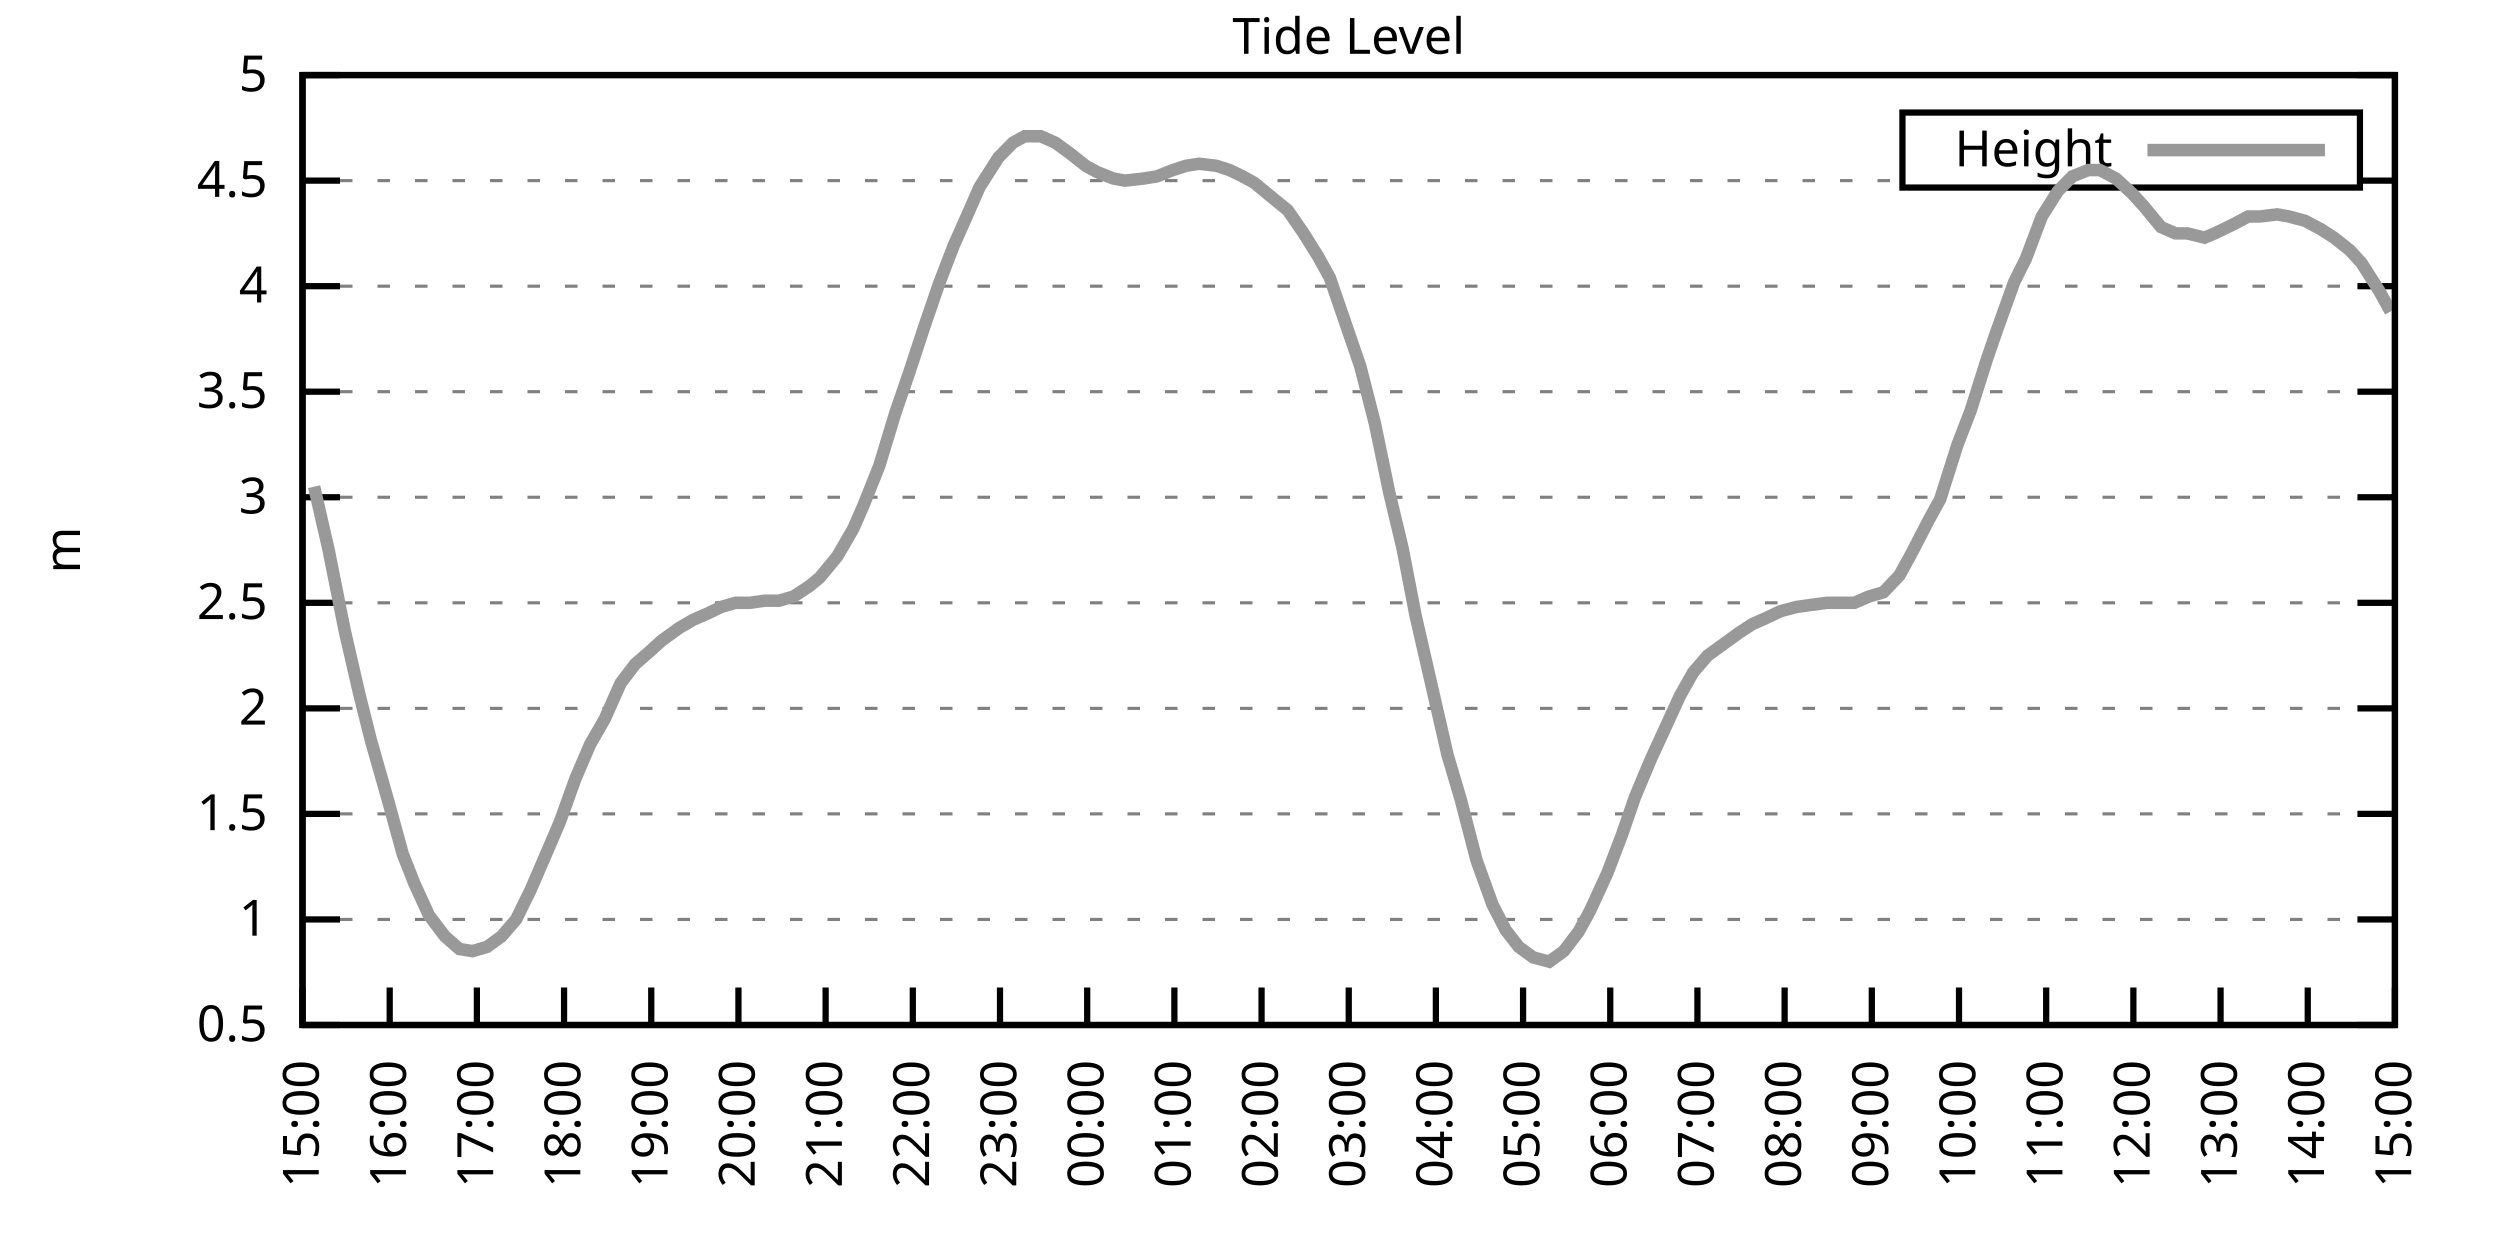
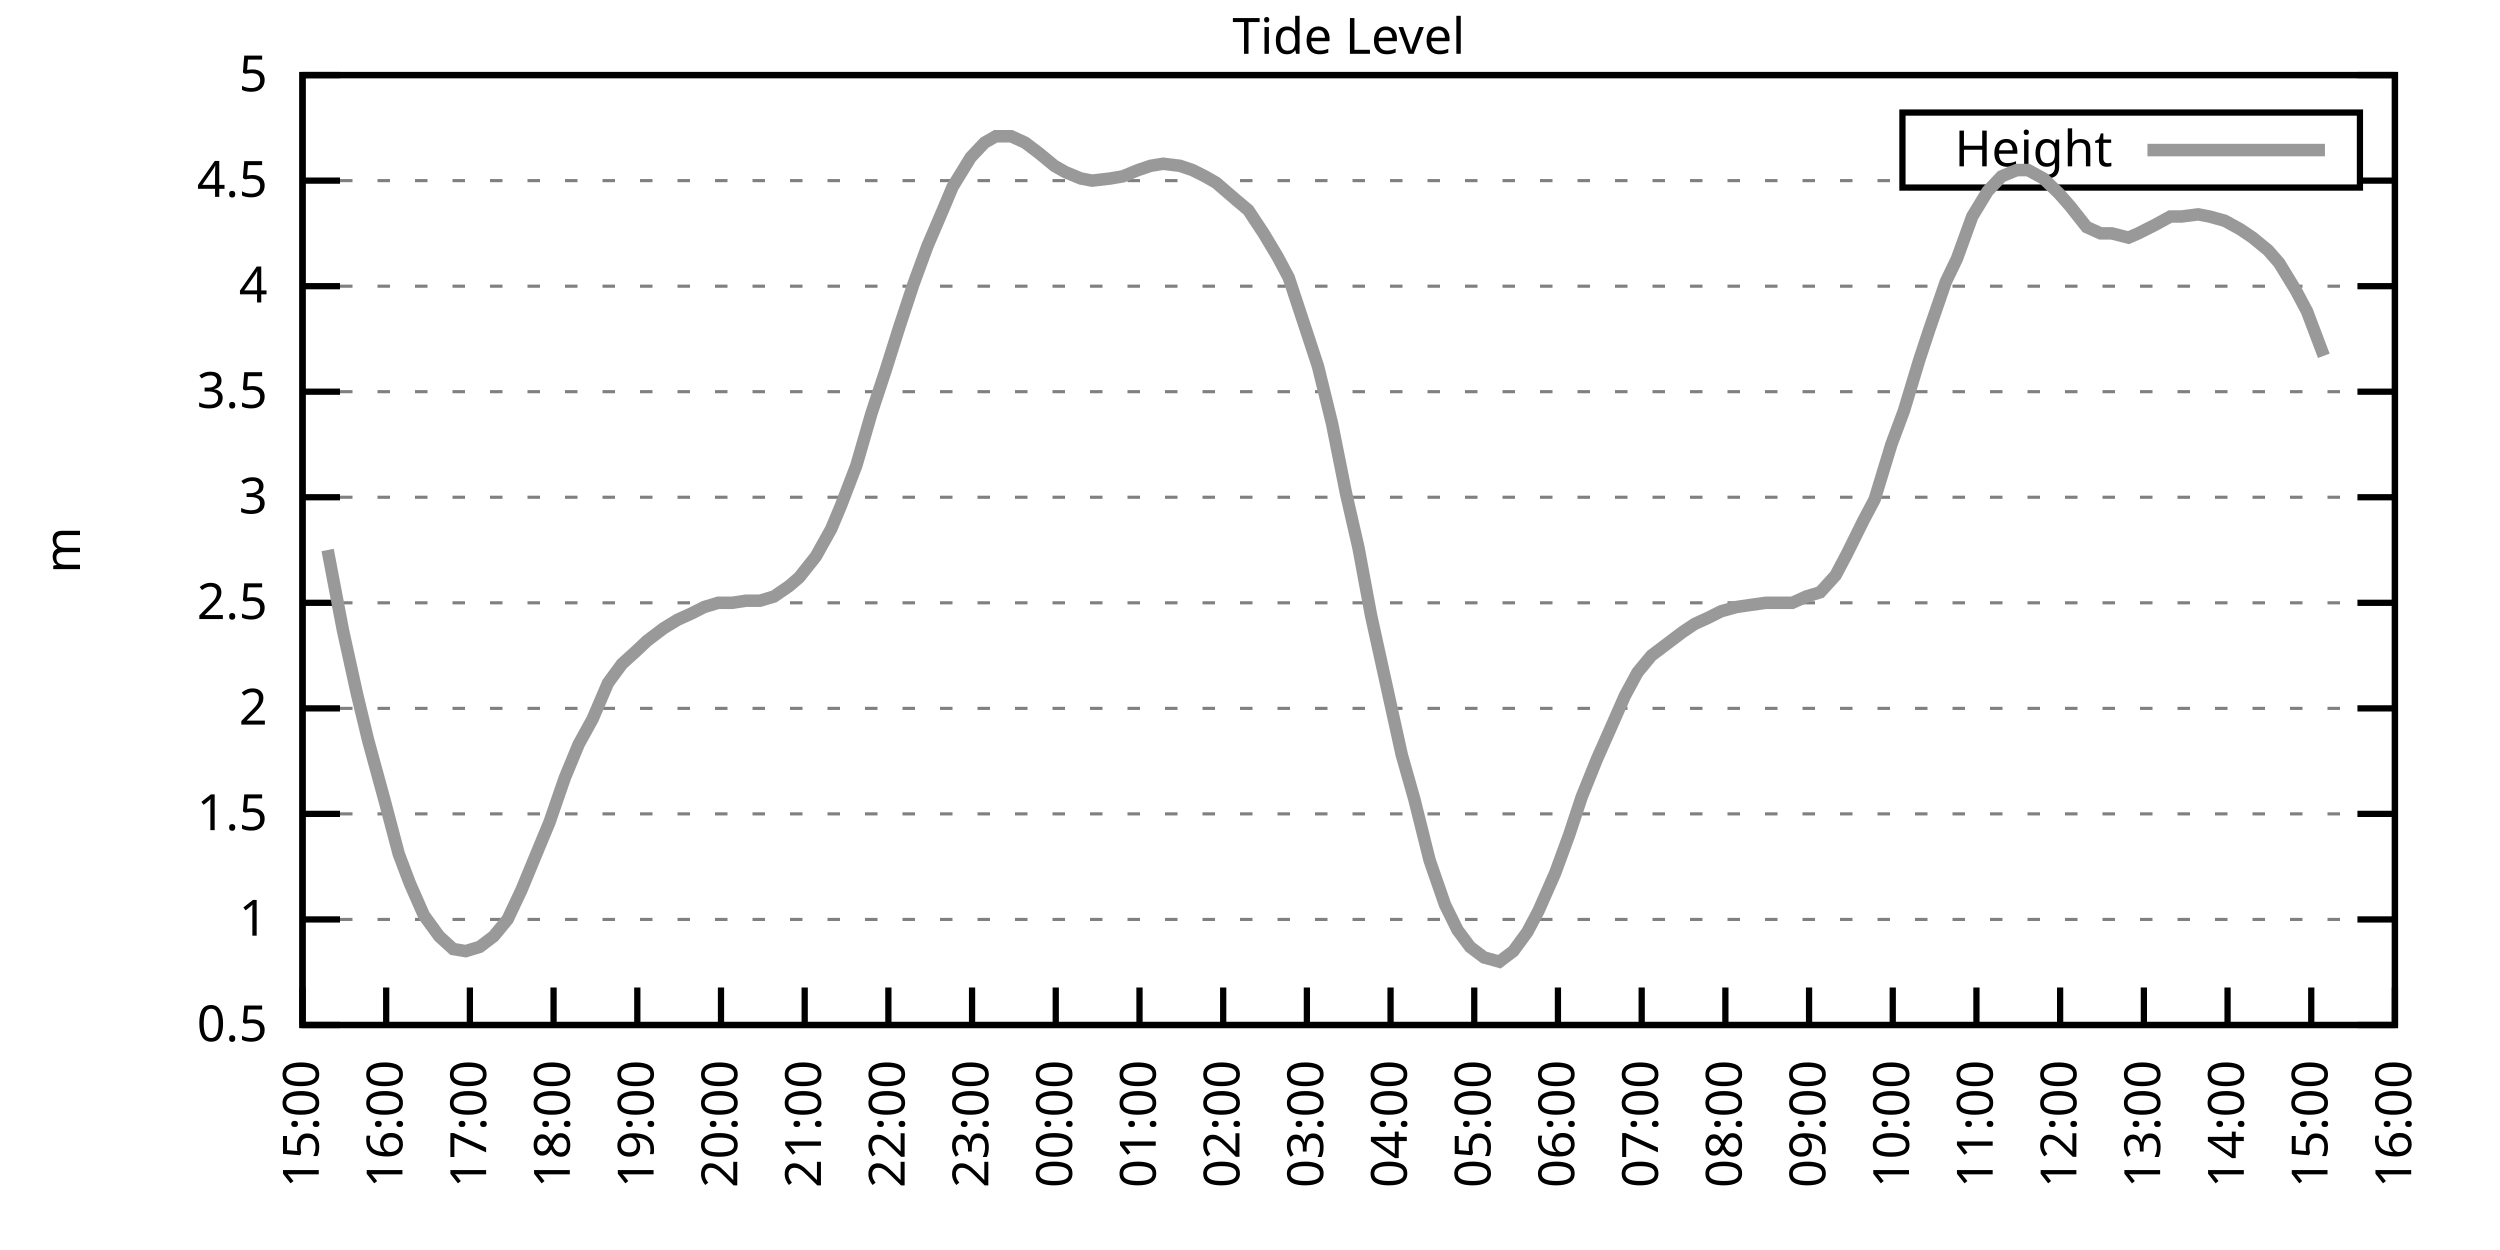
<svg xmlns="http://www.w3.org/2000/svg" xmlns:xlink="http://www.w3.org/1999/xlink" width="400" height="200" viewBox="0 0 400 200">
  <g id="gnuplot_canvas">
    <rect x="0" y="0" width="400" height="200" fill="none" />
    <defs>
      <circle id="gpDot" r="0.5" stroke-width="0.5" stroke="currentColor" />
      <path id="gpPt0" stroke-width="0.333" stroke="currentColor" d="M-1,0 h2 M0,-1 v2" />
      <path id="gpPt1" stroke-width="0.333" stroke="currentColor" d="M-1,-1 L1,1 M1,-1 L-1,1" />
      <path id="gpPt2" stroke-width="0.333" stroke="currentColor" d="M-1,0 L1,0 M0,-1 L0,1 M-1,-1 L1,1 M-1,1 L1,-1" />
      <rect id="gpPt3" stroke-width="0.333" stroke="currentColor" x="-1" y="-1" width="2" height="2" />
      <rect id="gpPt4" stroke-width="0.333" stroke="currentColor" fill="currentColor" x="-1" y="-1" width="2" height="2" />
      <circle id="gpPt5" stroke-width="0.333" stroke="currentColor" cx="0" cy="0" r="1" />
      <use xlink:href="#gpPt5" id="gpPt6" fill="currentColor" stroke="none" />
      <path id="gpPt7" stroke-width="0.333" stroke="currentColor" d="M0,-1.33 L-1.33,0.67 L1.33,0.67 z" />
      <use xlink:href="#gpPt7" id="gpPt8" fill="currentColor" stroke="none" />
      <use xlink:href="#gpPt7" id="gpPt9" stroke="currentColor" transform="rotate(180)" />
      <use xlink:href="#gpPt9" id="gpPt10" fill="currentColor" stroke="none" />
      <use xlink:href="#gpPt3" id="gpPt11" stroke="currentColor" transform="rotate(45)" />
      <use xlink:href="#gpPt11" id="gpPt12" fill="currentColor" stroke="none" />
      <path id="gpPt13" stroke-width="0.333" stroke="currentColor" d="M0,1.330 L1.265,0.411 L0.782,-1.067 L-0.782,-1.076 L-1.265,0.411 z" />
      <use xlink:href="#gpPt13" id="gpPt14" fill="currentColor" stroke="none" />
      <filter id="textbox" filterUnits="objectBoundingBox" x="0" y="0" height="1" width="1">
        <feFlood flood-color="white" flood-opacity="1" result="bgnd" />
        <feComposite in="SourceGraphic" in2="bgnd" operator="atop" />
      </filter>
      <filter id="greybox" filterUnits="objectBoundingBox" x="0" y="0" height="1" width="1">
        <feFlood flood-color="lightgrey" flood-opacity="1" result="grey" />
        <feComposite in="SourceGraphic" in2="grey" operator="atop" />
      </filter>
    </defs>
    <g fill="none" color="white" stroke="currentColor" stroke-width="1.00" stroke-linecap="butt" stroke-linejoin="miter">
</g>
    <g fill="none" color="black" stroke="currentColor" stroke-width="1.00" stroke-linecap="butt" stroke-linejoin="miter">
      <g stroke="none" shape-rendering="crispEdges">
        <polygon fill="rgb(255, 255, 255)" points="48.40,164.00 383.18,164.00 383.18,12.02 48.40,12.02 " />
      </g>
    </g>
    <g fill="none" color="black" stroke="currentColor" stroke-width="1.00" stroke-linecap="butt" stroke-linejoin="miter">
</g>
    <g fill="none" color="black" stroke="black" stroke-width="0.50" stroke-linecap="butt" stroke-linejoin="miter">
</g>
    <g fill="none" color="gray" stroke="currentColor" stroke-width="0.50" stroke-linecap="butt" stroke-linejoin="miter">
      <path stroke="gray" stroke-dasharray="2,4" class="gridline" d="M48.40,164.00 L383.19,164.00  " />
    </g>
    <g fill="none" color="gray" stroke="gray" stroke-width="1.00" stroke-linecap="butt" stroke-linejoin="miter">
</g>
    <g fill="none" color="black" stroke="currentColor" stroke-width="1.00" stroke-linecap="butt" stroke-linejoin="miter">
      <path stroke="black" d="M48.40,164.00 L54.40,164.00 M383.19,164.00 L377.19,164.00  " />
      <g transform="translate(42.80,166.60)" stroke="none" fill="black" font-family="Sans" font-size="8.00" text-anchor="end">
        <text>
          <tspan font-family="Sans"> 0.5</tspan>
        </text>
      </g>
    </g>
    <g fill="none" color="black" stroke="currentColor" stroke-width="1.00" stroke-linecap="butt" stroke-linejoin="miter">
</g>
    <g fill="none" color="black" stroke="black" stroke-width="0.50" stroke-linecap="butt" stroke-linejoin="miter">
</g>
    <g fill="none" color="gray" stroke="currentColor" stroke-width="0.50" stroke-linecap="butt" stroke-linejoin="miter">
      <path stroke="gray" stroke-dasharray="2,4" class="gridline" d="M48.40,147.11 L383.19,147.11  " />
    </g>
    <g fill="none" color="gray" stroke="gray" stroke-width="1.00" stroke-linecap="butt" stroke-linejoin="miter">
</g>
    <g fill="none" color="black" stroke="currentColor" stroke-width="1.00" stroke-linecap="butt" stroke-linejoin="miter">
      <path stroke="black" d="M48.40,147.11 L54.40,147.11 M383.19,147.11 L377.19,147.11  " />
      <g transform="translate(42.80,149.71)" stroke="none" fill="black" font-family="Sans" font-size="8.00" text-anchor="end">
        <text>
          <tspan font-family="Sans"> 1</tspan>
        </text>
      </g>
    </g>
    <g fill="none" color="black" stroke="currentColor" stroke-width="1.00" stroke-linecap="butt" stroke-linejoin="miter">
</g>
    <g fill="none" color="black" stroke="black" stroke-width="0.50" stroke-linecap="butt" stroke-linejoin="miter">
</g>
    <g fill="none" color="gray" stroke="currentColor" stroke-width="0.50" stroke-linecap="butt" stroke-linejoin="miter">
      <path stroke="gray" stroke-dasharray="2,4" class="gridline" d="M48.40,130.22 L383.19,130.22  " />
    </g>
    <g fill="none" color="gray" stroke="gray" stroke-width="1.00" stroke-linecap="butt" stroke-linejoin="miter">
</g>
    <g fill="none" color="black" stroke="currentColor" stroke-width="1.00" stroke-linecap="butt" stroke-linejoin="miter">
      <path stroke="black" d="M48.40,130.22 L54.40,130.22 M383.19,130.22 L377.19,130.22  " />
      <g transform="translate(42.80,132.82)" stroke="none" fill="black" font-family="Sans" font-size="8.00" text-anchor="end">
        <text>
          <tspan font-family="Sans"> 1.5</tspan>
        </text>
      </g>
    </g>
    <g fill="none" color="black" stroke="currentColor" stroke-width="1.00" stroke-linecap="butt" stroke-linejoin="miter">
</g>
    <g fill="none" color="black" stroke="black" stroke-width="0.50" stroke-linecap="butt" stroke-linejoin="miter">
</g>
    <g fill="none" color="gray" stroke="currentColor" stroke-width="0.50" stroke-linecap="butt" stroke-linejoin="miter">
      <path stroke="gray" stroke-dasharray="2,4" class="gridline" d="M48.40,113.34 L383.19,113.34  " />
    </g>
    <g fill="none" color="gray" stroke="gray" stroke-width="1.00" stroke-linecap="butt" stroke-linejoin="miter">
</g>
    <g fill="none" color="black" stroke="currentColor" stroke-width="1.00" stroke-linecap="butt" stroke-linejoin="miter">
      <path stroke="black" d="M48.40,113.34 L54.40,113.34 M383.19,113.34 L377.19,113.34  " />
      <g transform="translate(42.80,115.94)" stroke="none" fill="black" font-family="Sans" font-size="8.00" text-anchor="end">
        <text>
          <tspan font-family="Sans"> 2</tspan>
        </text>
      </g>
    </g>
    <g fill="none" color="black" stroke="currentColor" stroke-width="1.00" stroke-linecap="butt" stroke-linejoin="miter">
</g>
    <g fill="none" color="black" stroke="black" stroke-width="0.50" stroke-linecap="butt" stroke-linejoin="miter">
</g>
    <g fill="none" color="gray" stroke="currentColor" stroke-width="0.50" stroke-linecap="butt" stroke-linejoin="miter">
      <path stroke="gray" stroke-dasharray="2,4" class="gridline" d="M48.40,96.45 L383.19,96.45  " />
    </g>
    <g fill="none" color="gray" stroke="gray" stroke-width="1.00" stroke-linecap="butt" stroke-linejoin="miter">
</g>
    <g fill="none" color="black" stroke="currentColor" stroke-width="1.00" stroke-linecap="butt" stroke-linejoin="miter">
      <path stroke="black" d="M48.40,96.45 L54.40,96.45 M383.19,96.45 L377.19,96.45  " />
      <g transform="translate(42.80,99.05)" stroke="none" fill="black" font-family="Sans" font-size="8.00" text-anchor="end">
        <text>
          <tspan font-family="Sans"> 2.5</tspan>
        </text>
      </g>
    </g>
    <g fill="none" color="black" stroke="currentColor" stroke-width="1.00" stroke-linecap="butt" stroke-linejoin="miter">
</g>
    <g fill="none" color="black" stroke="black" stroke-width="0.50" stroke-linecap="butt" stroke-linejoin="miter">
</g>
    <g fill="none" color="gray" stroke="currentColor" stroke-width="0.50" stroke-linecap="butt" stroke-linejoin="miter">
      <path stroke="gray" stroke-dasharray="2,4" class="gridline" d="M48.40,79.56 L383.19,79.56  " />
    </g>
    <g fill="none" color="gray" stroke="gray" stroke-width="1.00" stroke-linecap="butt" stroke-linejoin="miter">
</g>
    <g fill="none" color="black" stroke="currentColor" stroke-width="1.00" stroke-linecap="butt" stroke-linejoin="miter">
      <path stroke="black" d="M48.40,79.56 L54.40,79.56 M383.19,79.56 L377.19,79.56  " />
      <g transform="translate(42.80,82.16)" stroke="none" fill="black" font-family="Sans" font-size="8.00" text-anchor="end">
        <text>
          <tspan font-family="Sans"> 3</tspan>
        </text>
      </g>
    </g>
    <g fill="none" color="black" stroke="currentColor" stroke-width="1.00" stroke-linecap="butt" stroke-linejoin="miter">
</g>
    <g fill="none" color="black" stroke="black" stroke-width="0.50" stroke-linecap="butt" stroke-linejoin="miter">
</g>
    <g fill="none" color="gray" stroke="currentColor" stroke-width="0.50" stroke-linecap="butt" stroke-linejoin="miter">
      <path stroke="gray" stroke-dasharray="2,4" class="gridline" d="M48.40,62.67 L383.19,62.67  " />
    </g>
    <g fill="none" color="gray" stroke="gray" stroke-width="1.00" stroke-linecap="butt" stroke-linejoin="miter">
</g>
    <g fill="none" color="black" stroke="currentColor" stroke-width="1.00" stroke-linecap="butt" stroke-linejoin="miter">
      <path stroke="black" d="M48.40,62.67 L54.40,62.67 M383.19,62.67 L377.19,62.67  " />
      <g transform="translate(42.80,65.27)" stroke="none" fill="black" font-family="Sans" font-size="8.00" text-anchor="end">
        <text>
          <tspan font-family="Sans"> 3.5</tspan>
        </text>
      </g>
    </g>
    <g fill="none" color="black" stroke="currentColor" stroke-width="1.00" stroke-linecap="butt" stroke-linejoin="miter">
</g>
    <g fill="none" color="black" stroke="black" stroke-width="0.50" stroke-linecap="butt" stroke-linejoin="miter">
</g>
    <g fill="none" color="gray" stroke="currentColor" stroke-width="0.50" stroke-linecap="butt" stroke-linejoin="miter">
      <path stroke="gray" stroke-dasharray="2,4" class="gridline" d="M48.40,45.79 L383.19,45.79  " />
    </g>
    <g fill="none" color="gray" stroke="gray" stroke-width="1.00" stroke-linecap="butt" stroke-linejoin="miter">
</g>
    <g fill="none" color="black" stroke="currentColor" stroke-width="1.00" stroke-linecap="butt" stroke-linejoin="miter">
      <path stroke="black" d="M48.40,45.79 L54.40,45.79 M383.19,45.79 L377.19,45.79  " />
      <g transform="translate(42.80,48.39)" stroke="none" fill="black" font-family="Sans" font-size="8.00" text-anchor="end">
        <text>
          <tspan font-family="Sans"> 4</tspan>
        </text>
      </g>
    </g>
    <g fill="none" color="black" stroke="currentColor" stroke-width="1.00" stroke-linecap="butt" stroke-linejoin="miter">
</g>
    <g fill="none" color="black" stroke="black" stroke-width="0.50" stroke-linecap="butt" stroke-linejoin="miter">
</g>
    <g fill="none" color="gray" stroke="currentColor" stroke-width="0.50" stroke-linecap="butt" stroke-linejoin="miter">
      <path stroke="gray" stroke-dasharray="2,4" class="gridline" d="M48.40,28.90 L304.39,28.90 M377.59,28.90 L383.19,28.90  " />
    </g>
    <g fill="none" color="gray" stroke="gray" stroke-width="1.00" stroke-linecap="butt" stroke-linejoin="miter">
</g>
    <g fill="none" color="black" stroke="currentColor" stroke-width="1.00" stroke-linecap="butt" stroke-linejoin="miter">
      <path stroke="black" d="M48.40,28.90 L54.40,28.90 M383.19,28.90 L377.19,28.90  " />
      <g transform="translate(42.80,31.50)" stroke="none" fill="black" font-family="Sans" font-size="8.00" text-anchor="end">
        <text>
          <tspan font-family="Sans"> 4.5</tspan>
        </text>
      </g>
    </g>
    <g fill="none" color="black" stroke="currentColor" stroke-width="1.00" stroke-linecap="butt" stroke-linejoin="miter">
</g>
    <g fill="none" color="black" stroke="black" stroke-width="0.50" stroke-linecap="butt" stroke-linejoin="miter">
</g>
    <g fill="none" color="gray" stroke="currentColor" stroke-width="0.50" stroke-linecap="butt" stroke-linejoin="miter">
      <path stroke="gray" stroke-dasharray="2,4" class="gridline" d="M48.40,12.01 L383.19,12.01  " />
    </g>
    <g fill="none" color="gray" stroke="gray" stroke-width="1.00" stroke-linecap="butt" stroke-linejoin="miter">
</g>
    <g fill="none" color="black" stroke="currentColor" stroke-width="1.00" stroke-linecap="butt" stroke-linejoin="miter">
      <path stroke="black" d="M48.40,12.01 L54.40,12.01 M383.19,12.01 L377.19,12.01  " />
      <g transform="translate(42.80,14.61)" stroke="none" fill="black" font-family="Sans" font-size="8.00" text-anchor="end">
        <text>
          <tspan font-family="Sans"> 5</tspan>
        </text>
      </g>
    </g>
    <g fill="none" color="black" stroke="currentColor" stroke-width="1.00" stroke-linecap="butt" stroke-linejoin="miter">
      <path stroke="black" d="M48.40,164.00 L48.40,158.00  " />
      <g transform="translate(51.00,169.60) rotate(270.00)" stroke="none" fill="black" font-family="Sans" font-size="8.00" text-anchor="end">
        <text>
          <tspan font-family="Sans">15:00</tspan>
        </text>
      </g>
    </g>
    <g fill="none" color="black" stroke="currentColor" stroke-width="1.00" stroke-linecap="butt" stroke-linejoin="miter">
-       <path stroke="black" d="M62.35,164.00 L62.35,158.00  " />
-       <g transform="translate(64.95,169.60) rotate(270.00)" stroke="none" fill="black" font-family="Sans" font-size="8.00" text-anchor="end">
+       <path stroke="black" d="M61.79,164.00 L61.79,158.00  " />
+       <g transform="translate(64.39,169.60) rotate(270.00)" stroke="none" fill="black" font-family="Sans" font-size="8.00" text-anchor="end">
        <text>
          <tspan font-family="Sans">16:00</tspan>
        </text>
      </g>
    </g>
    <g fill="none" color="black" stroke="currentColor" stroke-width="1.00" stroke-linecap="butt" stroke-linejoin="miter">
-       <path stroke="black" d="M76.30,164.00 L76.30,158.00  " />
-       <g transform="translate(78.90,169.60) rotate(270.00)" stroke="none" fill="black" font-family="Sans" font-size="8.00" text-anchor="end">
+       <path stroke="black" d="M75.18,164.00 L75.18,158.00  " />
+       <g transform="translate(77.78,169.60) rotate(270.00)" stroke="none" fill="black" font-family="Sans" font-size="8.00" text-anchor="end">
        <text>
          <tspan font-family="Sans">17:00</tspan>
        </text>
      </g>
    </g>
    <g fill="none" color="black" stroke="currentColor" stroke-width="1.00" stroke-linecap="butt" stroke-linejoin="miter">
-       <path stroke="black" d="M90.25,164.00 L90.25,158.00  " />
-       <g transform="translate(92.85,169.60) rotate(270.00)" stroke="none" fill="black" font-family="Sans" font-size="8.00" text-anchor="end">
+       <path stroke="black" d="M88.57,164.00 L88.57,158.00  " />
+       <g transform="translate(91.17,169.60) rotate(270.00)" stroke="none" fill="black" font-family="Sans" font-size="8.00" text-anchor="end">
        <text>
          <tspan font-family="Sans">18:00</tspan>
        </text>
      </g>
    </g>
    <g fill="none" color="black" stroke="currentColor" stroke-width="1.00" stroke-linecap="butt" stroke-linejoin="miter">
-       <path stroke="black" d="M104.20,164.00 L104.20,158.00  " />
-       <g transform="translate(106.80,169.60) rotate(270.00)" stroke="none" fill="black" font-family="Sans" font-size="8.00" text-anchor="end">
+       <path stroke="black" d="M101.97,164.00 L101.97,158.00  " />
+       <g transform="translate(104.57,169.60) rotate(270.00)" stroke="none" fill="black" font-family="Sans" font-size="8.00" text-anchor="end">
        <text>
          <tspan font-family="Sans">19:00</tspan>
        </text>
      </g>
    </g>
    <g fill="none" color="black" stroke="currentColor" stroke-width="1.00" stroke-linecap="butt" stroke-linejoin="miter">
-       <path stroke="black" d="M118.15,164.00 L118.15,158.00  " />
-       <g transform="translate(120.75,169.60) rotate(270.00)" stroke="none" fill="black" font-family="Sans" font-size="8.00" text-anchor="end">
+       <path stroke="black" d="M115.36,164.00 L115.36,158.00  " />
+       <g transform="translate(117.96,169.60) rotate(270.00)" stroke="none" fill="black" font-family="Sans" font-size="8.00" text-anchor="end">
        <text>
          <tspan font-family="Sans">20:00</tspan>
        </text>
      </g>
    </g>
    <g fill="none" color="black" stroke="currentColor" stroke-width="1.00" stroke-linecap="butt" stroke-linejoin="miter">
-       <path stroke="black" d="M132.10,164.00 L132.10,158.00  " />
-       <g transform="translate(134.70,169.60) rotate(270.00)" stroke="none" fill="black" font-family="Sans" font-size="8.00" text-anchor="end">
+       <path stroke="black" d="M128.75,164.00 L128.75,158.00  " />
+       <g transform="translate(131.35,169.60) rotate(270.00)" stroke="none" fill="black" font-family="Sans" font-size="8.00" text-anchor="end">
        <text>
          <tspan font-family="Sans">21:00</tspan>
        </text>
      </g>
    </g>
    <g fill="none" color="black" stroke="currentColor" stroke-width="1.00" stroke-linecap="butt" stroke-linejoin="miter">
-       <path stroke="black" d="M146.05,164.00 L146.05,158.00  " />
-       <g transform="translate(148.65,169.60) rotate(270.00)" stroke="none" fill="black" font-family="Sans" font-size="8.00" text-anchor="end">
+       <path stroke="black" d="M142.14,164.00 L142.14,158.00  " />
+       <g transform="translate(144.74,169.60) rotate(270.00)" stroke="none" fill="black" font-family="Sans" font-size="8.00" text-anchor="end">
        <text>
          <tspan font-family="Sans">22:00</tspan>
        </text>
      </g>
    </g>
    <g fill="none" color="black" stroke="currentColor" stroke-width="1.00" stroke-linecap="butt" stroke-linejoin="miter">
-       <path stroke="black" d="M160.00,164.00 L160.00,158.00  " />
-       <g transform="translate(162.60,169.60) rotate(270.00)" stroke="none" fill="black" font-family="Sans" font-size="8.00" text-anchor="end">
+       <path stroke="black" d="M155.53,164.00 L155.53,158.00  " />
+       <g transform="translate(158.13,169.60) rotate(270.00)" stroke="none" fill="black" font-family="Sans" font-size="8.00" text-anchor="end">
        <text>
          <tspan font-family="Sans">23:00</tspan>
        </text>
      </g>
    </g>
    <g fill="none" color="black" stroke="currentColor" stroke-width="1.00" stroke-linecap="butt" stroke-linejoin="miter">
-       <path stroke="black" d="M173.95,164.00 L173.95,158.00  " />
-       <g transform="translate(176.55,169.60) rotate(270.00)" stroke="none" fill="black" font-family="Sans" font-size="8.00" text-anchor="end">
+       <path stroke="black" d="M168.92,164.00 L168.92,158.00  " />
+       <g transform="translate(171.52,169.60) rotate(270.00)" stroke="none" fill="black" font-family="Sans" font-size="8.00" text-anchor="end">
        <text>
          <tspan font-family="Sans">00:00</tspan>
        </text>
      </g>
    </g>
    <g fill="none" color="black" stroke="currentColor" stroke-width="1.00" stroke-linecap="butt" stroke-linejoin="miter">
-       <path stroke="black" d="M187.90,164.00 L187.90,158.00  " />
-       <g transform="translate(190.50,169.60) rotate(270.00)" stroke="none" fill="black" font-family="Sans" font-size="8.00" text-anchor="end">
+       <path stroke="black" d="M182.32,164.00 L182.32,158.00  " />
+       <g transform="translate(184.92,169.60) rotate(270.00)" stroke="none" fill="black" font-family="Sans" font-size="8.00" text-anchor="end">
        <text>
          <tspan font-family="Sans">01:00</tspan>
        </text>
      </g>
    </g>
    <g fill="none" color="black" stroke="currentColor" stroke-width="1.00" stroke-linecap="butt" stroke-linejoin="miter">
-       <path stroke="black" d="M201.85,164.00 L201.85,158.00  " />
-       <g transform="translate(204.45,169.60) rotate(270.00)" stroke="none" fill="black" font-family="Sans" font-size="8.00" text-anchor="end">
+       <path stroke="black" d="M195.71,164.00 L195.71,158.00  " />
+       <g transform="translate(198.31,169.60) rotate(270.00)" stroke="none" fill="black" font-family="Sans" font-size="8.00" text-anchor="end">
        <text>
          <tspan font-family="Sans">02:00</tspan>
        </text>
      </g>
    </g>
    <g fill="none" color="black" stroke="currentColor" stroke-width="1.00" stroke-linecap="butt" stroke-linejoin="miter">
-       <path stroke="black" d="M215.80,164.00 L215.80,158.00  " />
-       <g transform="translate(218.40,169.60) rotate(270.00)" stroke="none" fill="black" font-family="Sans" font-size="8.00" text-anchor="end">
+       <path stroke="black" d="M209.10,164.00 L209.10,158.00  " />
+       <g transform="translate(211.70,169.60) rotate(270.00)" stroke="none" fill="black" font-family="Sans" font-size="8.00" text-anchor="end">
        <text>
          <tspan font-family="Sans">03:00</tspan>
        </text>
      </g>
    </g>
    <g fill="none" color="black" stroke="currentColor" stroke-width="1.00" stroke-linecap="butt" stroke-linejoin="miter">
-       <path stroke="black" d="M229.74,164.00 L229.74,158.00  " />
-       <g transform="translate(232.34,169.60) rotate(270.00)" stroke="none" fill="black" font-family="Sans" font-size="8.00" text-anchor="end">
+       <path stroke="black" d="M222.49,164.00 L222.49,158.00  " />
+       <g transform="translate(225.09,169.60) rotate(270.00)" stroke="none" fill="black" font-family="Sans" font-size="8.00" text-anchor="end">
        <text>
          <tspan font-family="Sans">04:00</tspan>
        </text>
      </g>
    </g>
    <g fill="none" color="black" stroke="currentColor" stroke-width="1.00" stroke-linecap="butt" stroke-linejoin="miter">
-       <path stroke="black" d="M243.69,164.00 L243.69,158.00  " />
-       <g transform="translate(246.29,169.60) rotate(270.00)" stroke="none" fill="black" font-family="Sans" font-size="8.00" text-anchor="end">
+       <path stroke="black" d="M235.88,164.00 L235.88,158.00  " />
+       <g transform="translate(238.48,169.60) rotate(270.00)" stroke="none" fill="black" font-family="Sans" font-size="8.00" text-anchor="end">
        <text>
          <tspan font-family="Sans">05:00</tspan>
        </text>
      </g>
    </g>
    <g fill="none" color="black" stroke="currentColor" stroke-width="1.00" stroke-linecap="butt" stroke-linejoin="miter">
-       <path stroke="black" d="M257.64,164.00 L257.64,158.00  " />
-       <g transform="translate(260.24,169.60) rotate(270.00)" stroke="none" fill="black" font-family="Sans" font-size="8.00" text-anchor="end">
+       <path stroke="black" d="M249.27,164.00 L249.27,158.00  " />
+       <g transform="translate(251.87,169.60) rotate(270.00)" stroke="none" fill="black" font-family="Sans" font-size="8.00" text-anchor="end">
        <text>
          <tspan font-family="Sans">06:00</tspan>
        </text>
      </g>
    </g>
    <g fill="none" color="black" stroke="currentColor" stroke-width="1.00" stroke-linecap="butt" stroke-linejoin="miter">
-       <path stroke="black" d="M271.59,164.00 L271.59,158.00  " />
-       <g transform="translate(274.19,169.60) rotate(270.00)" stroke="none" fill="black" font-family="Sans" font-size="8.00" text-anchor="end">
+       <path stroke="black" d="M262.67,164.00 L262.67,158.00  " />
+       <g transform="translate(265.27,169.60) rotate(270.00)" stroke="none" fill="black" font-family="Sans" font-size="8.00" text-anchor="end">
        <text>
          <tspan font-family="Sans">07:00</tspan>
        </text>
      </g>
    </g>
    <g fill="none" color="black" stroke="currentColor" stroke-width="1.00" stroke-linecap="butt" stroke-linejoin="miter">
-       <path stroke="black" d="M285.54,164.00 L285.54,158.00  " />
-       <g transform="translate(288.14,169.60) rotate(270.00)" stroke="none" fill="black" font-family="Sans" font-size="8.00" text-anchor="end">
+       <path stroke="black" d="M276.06,164.00 L276.06,158.00  " />
+       <g transform="translate(278.66,169.60) rotate(270.00)" stroke="none" fill="black" font-family="Sans" font-size="8.00" text-anchor="end">
        <text>
          <tspan font-family="Sans">08:00</tspan>
        </text>
      </g>
    </g>
    <g fill="none" color="black" stroke="currentColor" stroke-width="1.00" stroke-linecap="butt" stroke-linejoin="miter">
-       <path stroke="black" d="M299.49,164.00 L299.49,158.00  " />
-       <g transform="translate(302.09,169.60) rotate(270.00)" stroke="none" fill="black" font-family="Sans" font-size="8.00" text-anchor="end">
+       <path stroke="black" d="M289.45,164.00 L289.45,158.00  " />
+       <g transform="translate(292.05,169.60) rotate(270.00)" stroke="none" fill="black" font-family="Sans" font-size="8.00" text-anchor="end">
        <text>
          <tspan font-family="Sans">09:00</tspan>
        </text>
      </g>
    </g>
    <g fill="none" color="black" stroke="currentColor" stroke-width="1.00" stroke-linecap="butt" stroke-linejoin="miter">
-       <path stroke="black" d="M313.44,164.00 L313.44,158.00  " />
-       <g transform="translate(316.04,169.60) rotate(270.00)" stroke="none" fill="black" font-family="Sans" font-size="8.00" text-anchor="end">
+       <path stroke="black" d="M302.84,164.00 L302.84,158.00  " />
+       <g transform="translate(305.44,169.60) rotate(270.00)" stroke="none" fill="black" font-family="Sans" font-size="8.00" text-anchor="end">
        <text>
          <tspan font-family="Sans">10:00</tspan>
        </text>
      </g>
    </g>
    <g fill="none" color="black" stroke="currentColor" stroke-width="1.00" stroke-linecap="butt" stroke-linejoin="miter">
-       <path stroke="black" d="M327.39,164.00 L327.39,158.00  " />
-       <g transform="translate(329.99,169.60) rotate(270.00)" stroke="none" fill="black" font-family="Sans" font-size="8.00" text-anchor="end">
+       <path stroke="black" d="M316.23,164.00 L316.23,158.00  " />
+       <g transform="translate(318.83,169.60) rotate(270.00)" stroke="none" fill="black" font-family="Sans" font-size="8.00" text-anchor="end">
        <text>
          <tspan font-family="Sans">11:00</tspan>
        </text>
      </g>
    </g>
    <g fill="none" color="black" stroke="currentColor" stroke-width="1.00" stroke-linecap="butt" stroke-linejoin="miter">
-       <path stroke="black" d="M341.34,164.00 L341.34,158.00  " />
-       <g transform="translate(343.94,169.60) rotate(270.00)" stroke="none" fill="black" font-family="Sans" font-size="8.00" text-anchor="end">
+       <path stroke="black" d="M329.62,164.00 L329.62,158.00  " />
+       <g transform="translate(332.22,169.60) rotate(270.00)" stroke="none" fill="black" font-family="Sans" font-size="8.00" text-anchor="end">
        <text>
          <tspan font-family="Sans">12:00</tspan>
        </text>
      </g>
    </g>
    <g fill="none" color="black" stroke="currentColor" stroke-width="1.00" stroke-linecap="butt" stroke-linejoin="miter">
-       <path stroke="black" d="M355.29,164.00 L355.29,158.00  " />
-       <g transform="translate(357.89,169.60) rotate(270.00)" stroke="none" fill="black" font-family="Sans" font-size="8.00" text-anchor="end">
+       <path stroke="black" d="M343.02,164.00 L343.02,158.00  " />
+       <g transform="translate(345.62,169.60) rotate(270.00)" stroke="none" fill="black" font-family="Sans" font-size="8.00" text-anchor="end">
        <text>
          <tspan font-family="Sans">13:00</tspan>
        </text>
      </g>
    </g>
    <g fill="none" color="black" stroke="currentColor" stroke-width="1.00" stroke-linecap="butt" stroke-linejoin="miter">
-       <path stroke="black" d="M369.24,164.00 L369.24,158.00  " />
-       <g transform="translate(371.84,169.60) rotate(270.00)" stroke="none" fill="black" font-family="Sans" font-size="8.00" text-anchor="end">
+       <path stroke="black" d="M356.41,164.00 L356.41,158.00  " />
+       <g transform="translate(359.01,169.60) rotate(270.00)" stroke="none" fill="black" font-family="Sans" font-size="8.00" text-anchor="end">
        <text>
          <tspan font-family="Sans">14:00</tspan>
+         </text>
+       </g>
+     </g>
+     <g fill="none" color="black" stroke="currentColor" stroke-width="1.00" stroke-linecap="butt" stroke-linejoin="miter">
+       <path stroke="black" d="M369.80,164.00 L369.80,158.00  " />
+       <g transform="translate(372.40,169.60) rotate(270.00)" stroke="none" fill="black" font-family="Sans" font-size="8.00" text-anchor="end">
+         <text>
+           <tspan font-family="Sans">15:00</tspan>
        </text>
      </g>
    </g>
    <g fill="none" color="black" stroke="currentColor" stroke-width="1.00" stroke-linecap="butt" stroke-linejoin="miter">
      <path stroke="black" d="M383.19,164.00 L383.19,158.00  " />
      <g transform="translate(385.79,169.60) rotate(270.00)" stroke="none" fill="black" font-family="Sans" font-size="8.00" text-anchor="end">
        <text>
-           <tspan font-family="Sans">15:00</tspan>
+           <tspan font-family="Sans">16:00</tspan>
        </text>
      </g>
    </g>
    <g fill="none" color="black" stroke="currentColor" stroke-width="1.00" stroke-linecap="butt" stroke-linejoin="miter">
</g>
    <g fill="none" color="black" stroke="currentColor" stroke-width="1.00" stroke-linecap="butt" stroke-linejoin="miter">
      <path stroke="black" d="M48.40,12.01 L48.40,164.00 L383.19,164.00 L383.19,12.01 L48.40,12.01 Z  " />
    </g>
    <g fill="none" color="black" stroke="currentColor" stroke-width="1.00" stroke-linecap="butt" stroke-linejoin="miter">
</g>
    <g fill="none" color="black" stroke="currentColor" stroke-width="1.00" stroke-linecap="butt" stroke-linejoin="miter">
      <path stroke="black" d="M304.39,30.01 L304.39,18.01 L377.59,18.01 L377.59,30.01 L304.39,30.01 Z  " />
    </g>
    <g id="Tide_level_plot_1">
      <g fill="none" color="white" stroke="black" stroke-width="2.00" stroke-linecap="butt" stroke-linejoin="miter">
</g>
      <g fill="none" color="black" stroke="currentColor" stroke-width="2.00" stroke-linecap="butt" stroke-linejoin="miter">
        <g transform="translate(337.99,26.61)" stroke="none" fill="black" font-family="Sans" font-size="8.00" text-anchor="end">
          <text>
            <tspan font-family="Sans">Height</tspan>
          </text>
        </g>
      </g>
      <g fill="none" color="black" stroke="currentColor" stroke-width="2.00" stroke-linecap="butt" stroke-linejoin="miter">
-         <path stroke="rgb(153, 153, 153)" d="M343.59,24.01 L371.99,24.01 M50.26,77.87 L52.58,88.00 L55.14,100.84 L57.47,110.97 L59.33,118.40 L62.12,128.20   L64.44,136.64 L66.30,141.37 L68.63,146.44 L71.18,149.81 L73.51,151.84 L75.60,152.18 L77.93,151.50 L80.25,149.81   L82.58,147.11 L84.90,142.38 L87.23,136.98 L89.55,131.58 L92.11,124.48 L94.43,119.08 L96.76,115.03 L99.32,109.28   L101.64,106.24 L103.97,104.22 L105.83,102.53 L108.62,100.50 L110.94,99.15 L113.27,98.14 L115.36,97.12 L117.68,96.45   L120.01,96.45 L122.33,96.11 L124.66,96.11 L126.98,95.44 L129.54,93.75 L131.17,92.40 L133.96,89.02 L136.51,84.63   L138.14,80.91 L140.70,74.49 L143.26,66.05 L145.58,59.30 L147.91,52.20 L150.23,45.45 L152.56,39.37 L155.11,33.63   L156.74,29.91 L159.76,25.18 L162.09,22.82 L163.95,21.80 L166.51,21.80 L168.83,22.82 L171.16,24.51 L173.71,26.53   L175.57,27.55 L178.13,28.56 L179.99,28.90 L183.01,28.56 L185.11,28.22 L187.66,27.21 L189.76,26.53 L191.85,26.20   L194.64,26.53 L196.73,27.21 L198.82,28.22 L200.68,29.24 L203.94,31.94 L206.03,33.63 L208.59,37.34 L210.91,41.06   L212.77,44.43 L215.56,52.54 L217.65,58.62 L219.98,67.74 L222.30,78.89 L224.40,87.67 L226.49,98.48 L229.51,111.65   L231.60,120.77 L233.70,127.86 L236.25,137.66 L238.81,144.75 L240.90,148.80 L243.00,151.50 L245.32,153.19 L247.88,153.87   L250.20,152.18 L252.53,149.14 L254.39,145.76 L257.18,139.68 L259.50,133.60 L261.60,127.52 L264.15,121.44 L266.48,116.38   L268.80,111.31 L270.90,107.59 L273.22,104.89 L276.01,102.87 L278.34,101.18 L280.43,99.83 L282.75,98.81 L284.85,97.80   L287.40,97.12 L289.73,96.79 L292.29,96.45 L294.61,96.45 L296.70,96.45 L299.03,95.44 L301.35,94.76 L303.91,92.06   L305.77,88.68 L308.56,83.28 L310.42,79.90 L313.21,71.12 L315.30,65.71 L317.86,57.61 L319.49,52.88 L322.28,45.11   L324.14,41.39 L326.69,34.64 L329.25,30.59 L331.58,28.22 L334.13,27.21 L335.99,27.21 L338.55,28.56 L341.11,30.92   L342.97,32.95 L345.76,36.33 L348.08,37.34 L349.94,37.34 L352.73,38.02 L354.36,37.34 L357.15,35.99 L359.71,34.64   L361.57,34.64 L364.36,34.30 L366.22,34.64 L368.78,35.32 L371.33,36.67 L373.43,38.02 L375.98,40.04 L377.84,42.07   L380.63,46.46 L382.49,49.84  " />
+         <path stroke="rgb(153, 153, 153)" d="M343.59,24.01 L371.99,24.01 M52.42,88.00 L54.87,100.84 L57.10,110.97 L58.89,118.40 L61.57,128.20 L63.80,136.64   L65.59,141.37 L67.82,146.44 L70.27,149.81 L72.50,151.84 L74.51,152.18 L76.75,151.50 L78.98,149.81 L81.21,147.11   L83.44,142.38 L85.67,136.98 L87.91,131.58 L90.36,124.48 L92.59,119.08 L94.82,115.03 L97.28,109.28 L99.51,106.24   L101.74,104.22 L103.53,102.53 L106.21,100.50 L108.44,99.15 L110.67,98.14 L112.68,97.12 L114.91,96.45 L117.14,96.45   L119.38,96.11 L121.61,96.11 L123.84,95.44 L126.29,93.75 L127.86,92.40 L130.54,89.02 L132.99,84.63 L134.55,80.91   L137.01,74.49 L139.46,66.05 L141.69,59.30 L143.93,52.20 L146.16,45.45 L148.39,39.37 L150.85,33.63 L152.41,29.91   L155.31,25.18 L157.54,22.82 L159.33,21.80 L161.78,21.80 L164.01,22.82 L166.25,24.51 L168.70,26.53 L170.49,27.55   L172.94,28.56 L174.73,28.90 L177.63,28.56 L179.64,28.22 L182.09,27.21 L184.10,26.53 L186.11,26.20 L188.79,26.53   L190.80,27.21 L192.81,28.22 L194.59,29.24 L197.72,31.94 L199.73,33.63 L202.18,37.34 L204.41,41.06 L206.20,44.43   L208.88,52.54 L210.88,58.62 L213.12,67.74 L215.35,78.89 L217.36,87.67 L219.37,98.48 L222.27,111.65 L224.28,120.77   L226.29,127.86 L228.74,137.66 L231.20,144.75 L233.20,148.80 L235.21,151.50 L237.44,153.19 L239.90,153.87 L242.13,152.18   L244.36,149.14 L246.15,145.76 L248.83,139.68 L251.06,133.60 L253.07,127.52 L255.52,121.44 L257.76,116.38 L259.99,111.31   L262.00,107.59 L264.23,104.89 L266.91,102.87 L269.14,101.18 L271.15,99.83 L273.38,98.81 L275.39,97.80 L277.84,97.12   L280.07,96.79 L282.53,96.45 L284.76,96.45 L286.77,96.45 L289.00,95.44 L291.23,94.76 L293.69,92.06 L295.48,88.68   L298.15,83.28 L299.94,79.90 L302.62,71.12 L304.63,65.71 L307.08,57.61 L308.64,52.88 L311.32,45.11 L313.11,41.39   L315.56,34.64 L318.02,30.59 L320.25,28.22 L322.70,27.21 L324.49,27.21 L326.95,28.56 L329.40,30.92 L331.19,32.95   L333.86,36.33 L336.10,37.34 L337.88,37.34 L340.56,38.02 L342.12,37.34 L344.80,35.99 L347.26,34.64 L349.04,34.64   L351.72,34.30 L353.51,34.64 L355.96,35.32 L358.42,36.67 L360.42,38.02 L362.88,40.04 L364.66,42.07 L367.34,46.46   L369.13,49.84 L371.81,56.93  " />
      </g>
    </g>
    <g fill="none" color="black" stroke="currentColor" stroke-width="2.00" stroke-linecap="butt" stroke-linejoin="miter">
</g>
    <g fill="none" color="black" stroke="black" stroke-width="1.00" stroke-linecap="butt" stroke-linejoin="miter">
</g>
    <g fill="none" color="black" stroke="currentColor" stroke-width="1.00" stroke-linecap="butt" stroke-linejoin="miter">
      <path stroke="black" d="M48.40,12.01 L48.40,164.00 L383.19,164.00 L383.19,12.01 L48.40,12.01 Z  " />
      <g transform="translate(12.80,88.01) rotate(270.00)" stroke="none" fill="black" font-family="Sans" font-size="8.00" text-anchor="middle">
        <text>
          <tspan font-family="Sans">m</tspan>
        </text>
      </g>
    </g>
    <g fill="none" color="black" stroke="currentColor" stroke-width="1.00" stroke-linecap="butt" stroke-linejoin="miter">
</g>
    <g fill="none" color="black" stroke="currentColor" stroke-width="1.00" stroke-linecap="butt" stroke-linejoin="miter">
      <g transform="translate(215.79,8.61)" stroke="none" fill="black" font-family="Sans" font-size="8.00" text-anchor="middle">
        <text>
          <tspan font-family="Sans">Tide Level</tspan>
        </text>
      </g>
    </g>
    <g fill="none" color="black" stroke="currentColor" stroke-width="1.00" stroke-linecap="butt" stroke-linejoin="miter">
</g>
  </g>
</svg>
